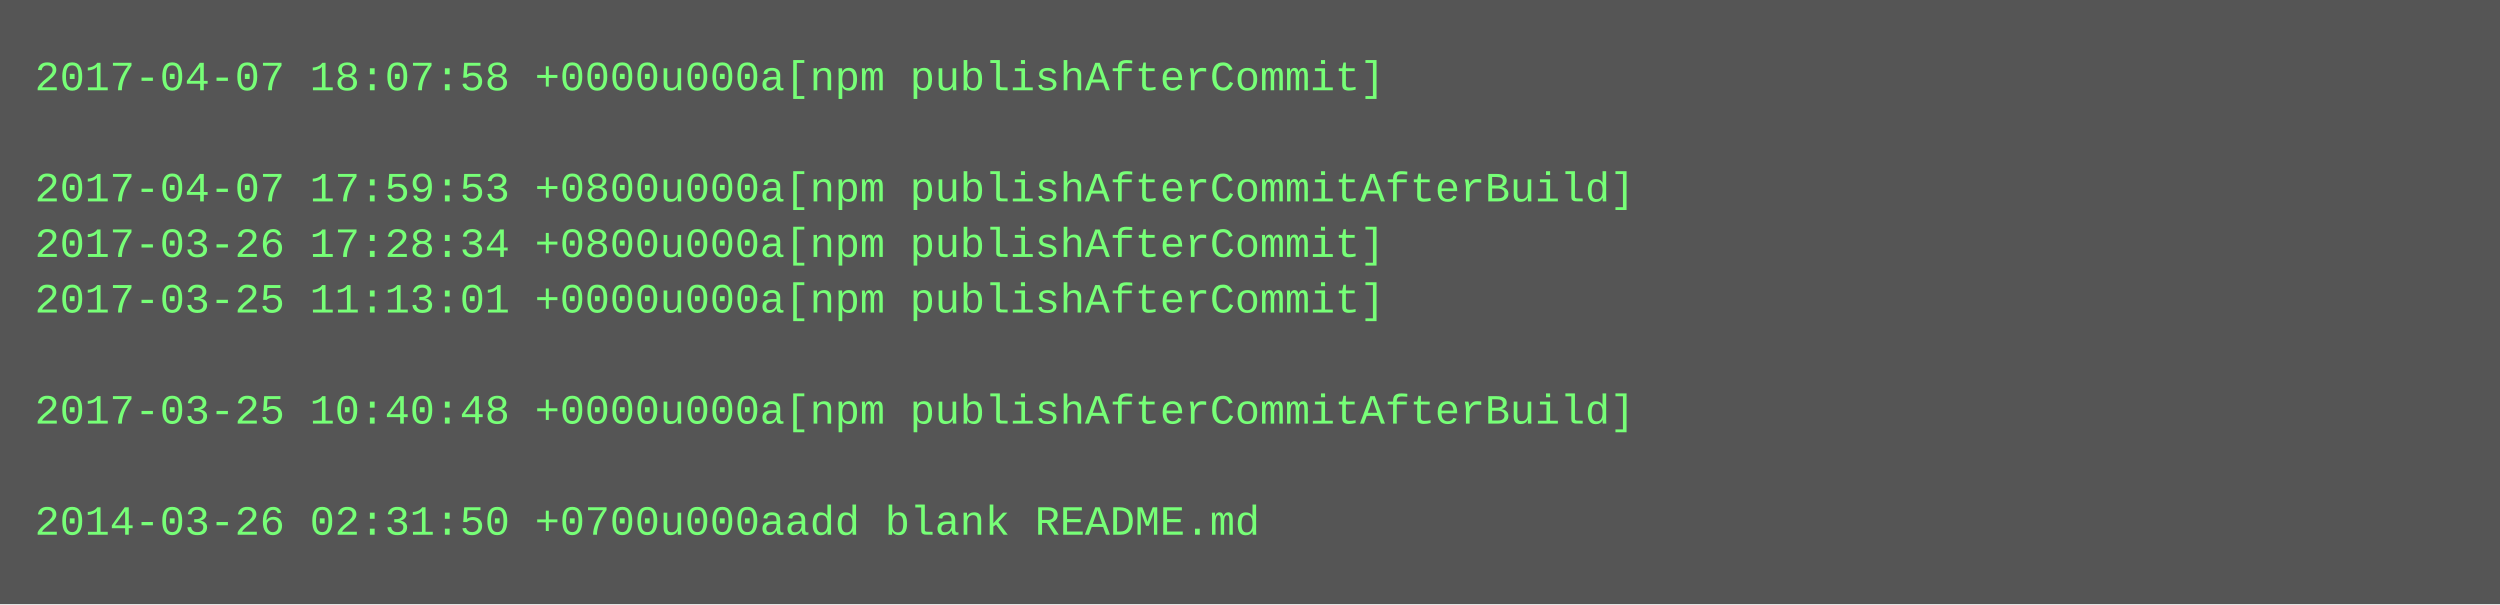
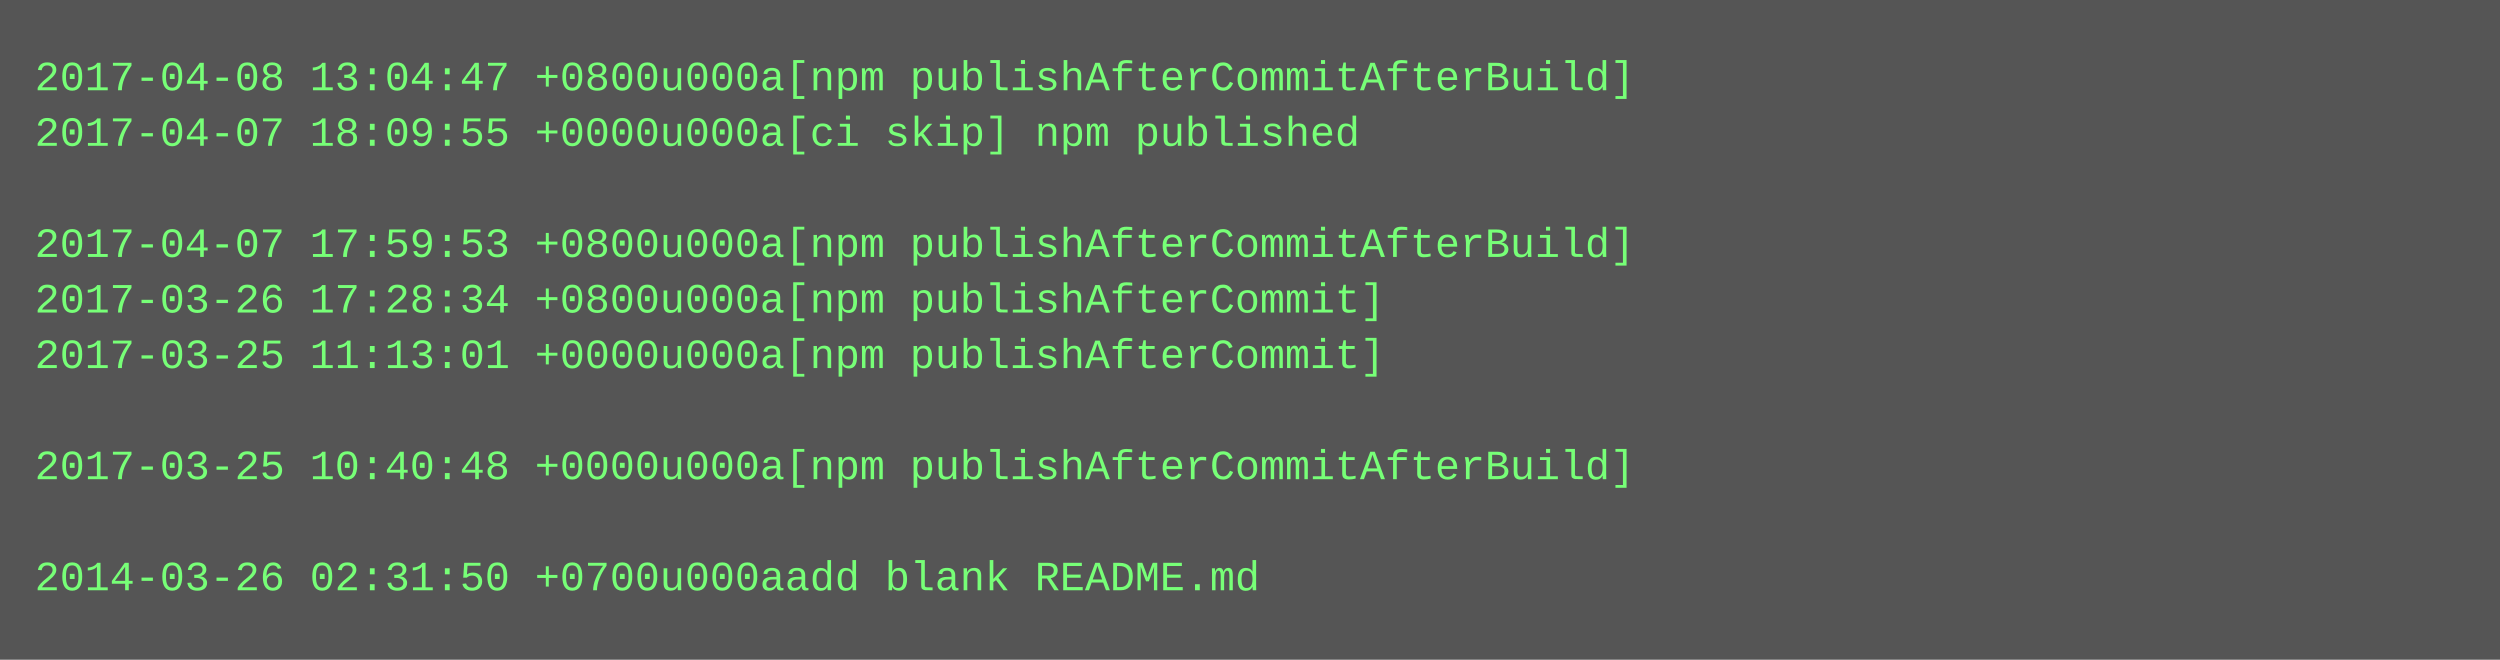
- <svg xmlns="http://www.w3.org/2000/svg" height="174" width="720">
-   <rect height="174" fill="#555" width="720" />
+ <svg xmlns="http://www.w3.org/2000/svg" height="190" width="720">
+   <rect height="190" fill="#555" width="720" />
  <text fill="#7f7" font-family="Courier New" font-size="12" xml:space="preserve">
-     <tspan x="10" y="26">2017-04-07 18:07:58 +0000u000a[npm publishAfterCommit]</tspan>
-     <tspan x="10" y="42" />
-     <tspan x="10" y="58">2017-04-07 17:59:53 +0800u000a[npm publishAfterCommitAfterBuild]</tspan>
-     <tspan x="10" y="74">2017-03-26 17:28:34 +0800u000a[npm publishAfterCommit]</tspan>
-     <tspan x="10" y="90">2017-03-25 11:13:01 +0000u000a[npm publishAfterCommit]</tspan>
-     <tspan x="10" y="106" />
-     <tspan x="10" y="122">2017-03-25 10:40:48 +0000u000a[npm publishAfterCommitAfterBuild]</tspan>
-     <tspan x="10" y="138" />
-     <tspan x="10" y="154">2014-03-26 02:31:50 +0700u000aadd blank README.md</tspan>
+     <tspan x="10" y="26">2017-04-08 13:04:47 +0800u000a[npm publishAfterCommitAfterBuild]</tspan>
+     <tspan x="10" y="42">2017-04-07 18:09:55 +0000u000a[ci skip] npm published</tspan>
+     <tspan x="10" y="58" />
+     <tspan x="10" y="74">2017-04-07 17:59:53 +0800u000a[npm publishAfterCommitAfterBuild]</tspan>
+     <tspan x="10" y="90">2017-03-26 17:28:34 +0800u000a[npm publishAfterCommit]</tspan>
+     <tspan x="10" y="106">2017-03-25 11:13:01 +0000u000a[npm publishAfterCommit]</tspan>
+     <tspan x="10" y="122" />
+     <tspan x="10" y="138">2017-03-25 10:40:48 +0000u000a[npm publishAfterCommitAfterBuild]</tspan>
+     <tspan x="10" y="154" />
+     <tspan x="10" y="170">2014-03-26 02:31:50 +0700u000aadd blank README.md</tspan>
  </text>
</svg>
